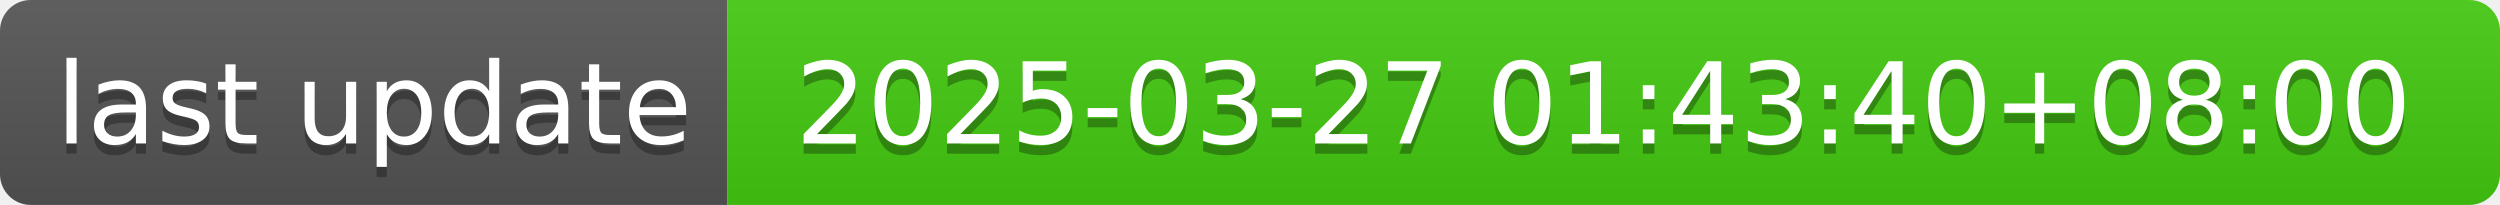
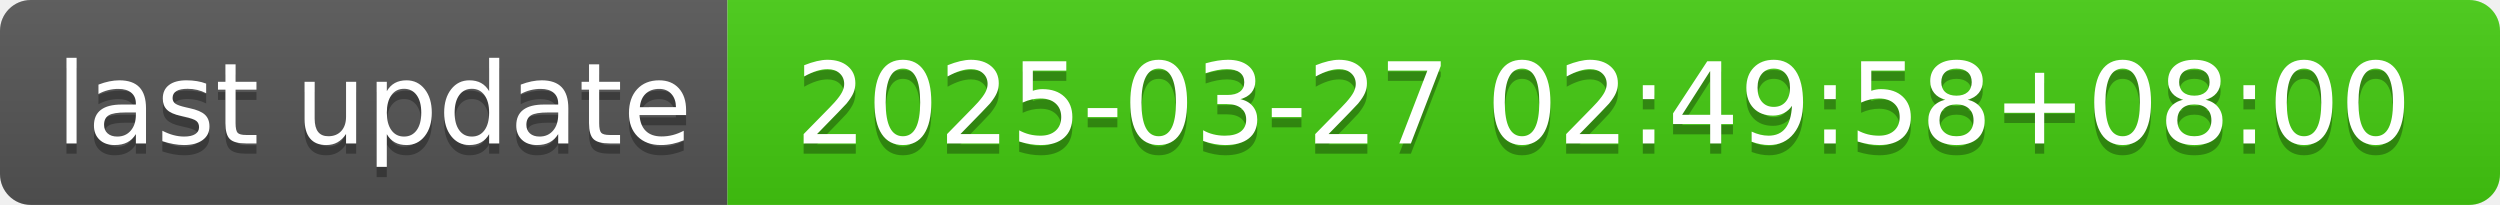
- <svg xmlns="http://www.w3.org/2000/svg" width="244" height="20" role="img" aria-label="last update: 2025-03-27 01:43:40+08:00">
+ <svg xmlns="http://www.w3.org/2000/svg" width="244" height="20" role="img" aria-label="last update: 2025-03-27 02:49:58+08:00">
  <linearGradient id="s" x2="0" y2="100%">
    <stop offset="0" stop-color="#bbb" stop-opacity=".1" />
    <stop offset="1" stop-opacity=".1" />
  </linearGradient>
  <clipPath id="r">
    <rect width="244" height="20" rx="3" fill="#fff" />
  </clipPath>
  <g clip-path="url(#r)">
    <rect width="71" height="20" fill="#555" />
    <rect x="71" width="173" height="20" fill="#4c1" />
    <rect width="244" height="20" fill="url(#s)" />
  </g>
  <g fill="#fff" text-anchor="middle" font-family="Verdana,Geneva,DejaVu Sans,sans-serif" text-rendering="geometricPrecision" font-size="110">
    <text aria-hidden="true" x="365" y="150" fill="#010101" fill-opacity=".3" transform="scale(.1)" textLength="610">last update</text>
    <text x="365" y="140" transform="scale(.1)" fill="#fff" textLength="610">last update</text>
-     <text aria-hidden="true" x="1565" y="150" fill="#010101" fill-opacity=".3" transform="scale(.1)" textLength="1630">2025-03-27 01:43:40+08:00</text>
-     <text x="1565" y="140" transform="scale(.1)" fill="#fff" textLength="1630">2025-03-27 01:43:40+08:00</text>
+     <text aria-hidden="true" x="1565" y="150" fill="#010101" fill-opacity=".3" transform="scale(.1)" textLength="1630">2025-03-27 02:49:58+08:00</text>
+     <text x="1565" y="140" transform="scale(.1)" fill="#fff" textLength="1630">2025-03-27 02:49:58+08:00</text>
  </g>
</svg>
